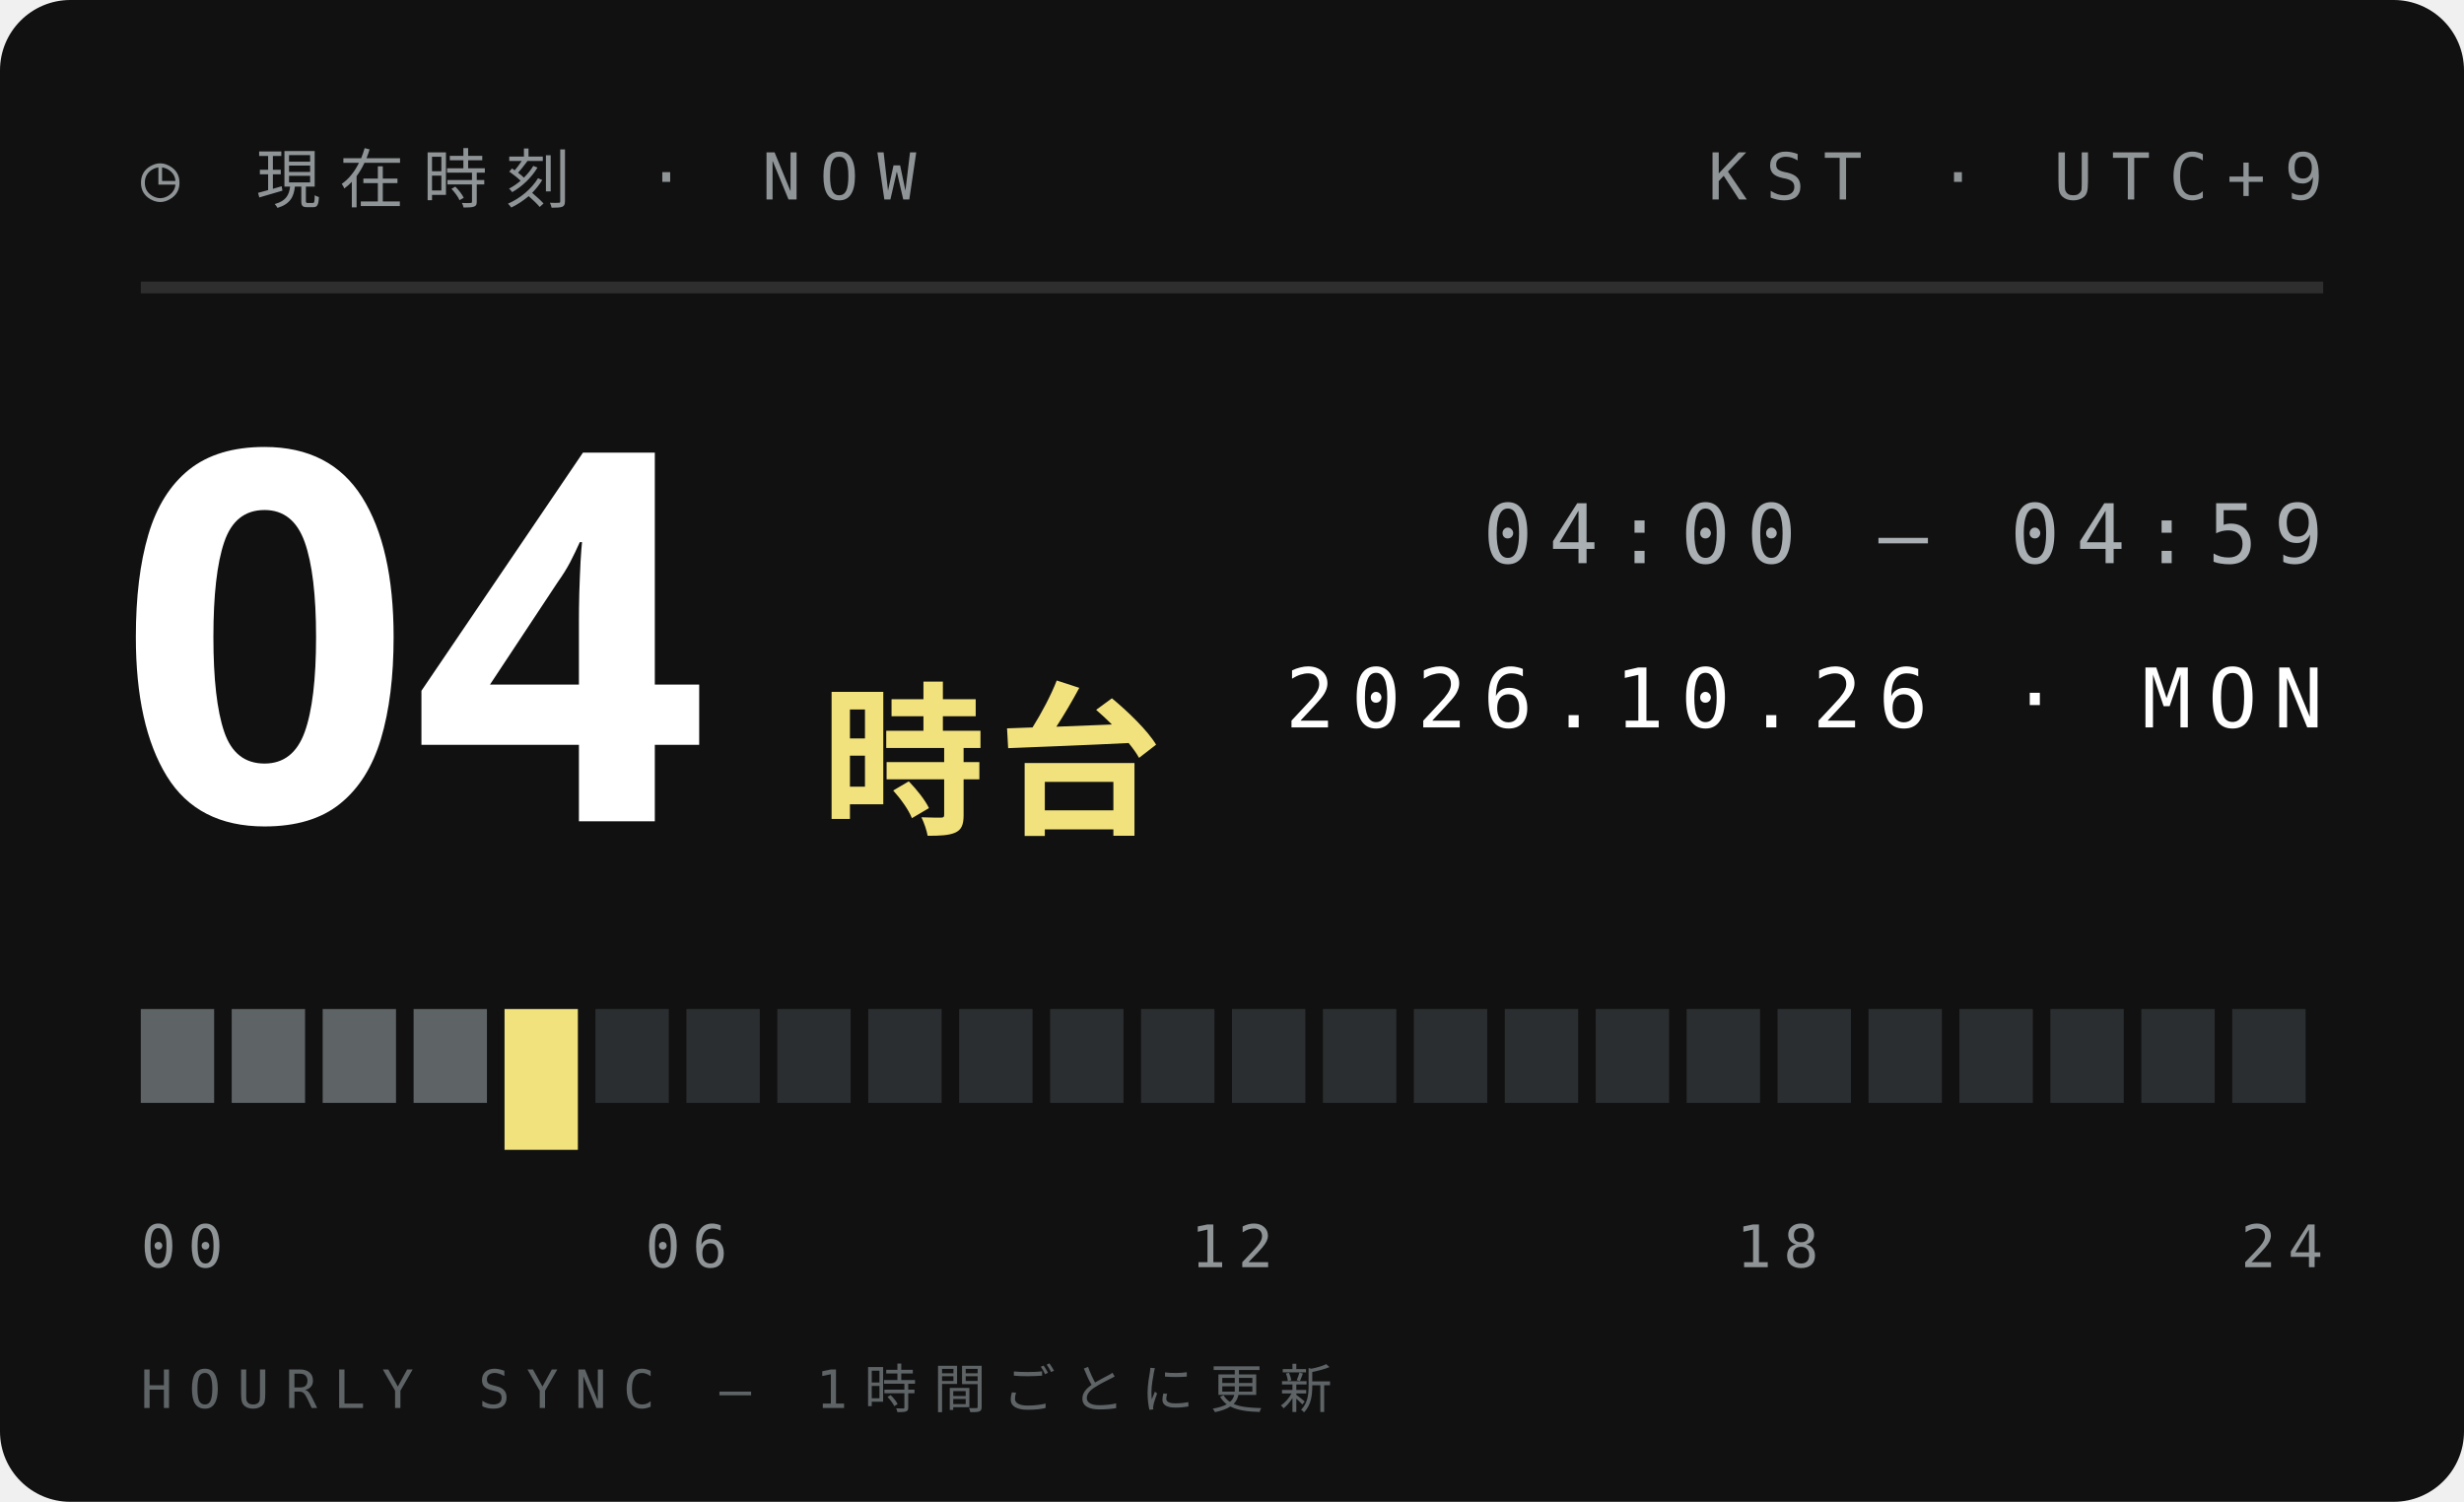
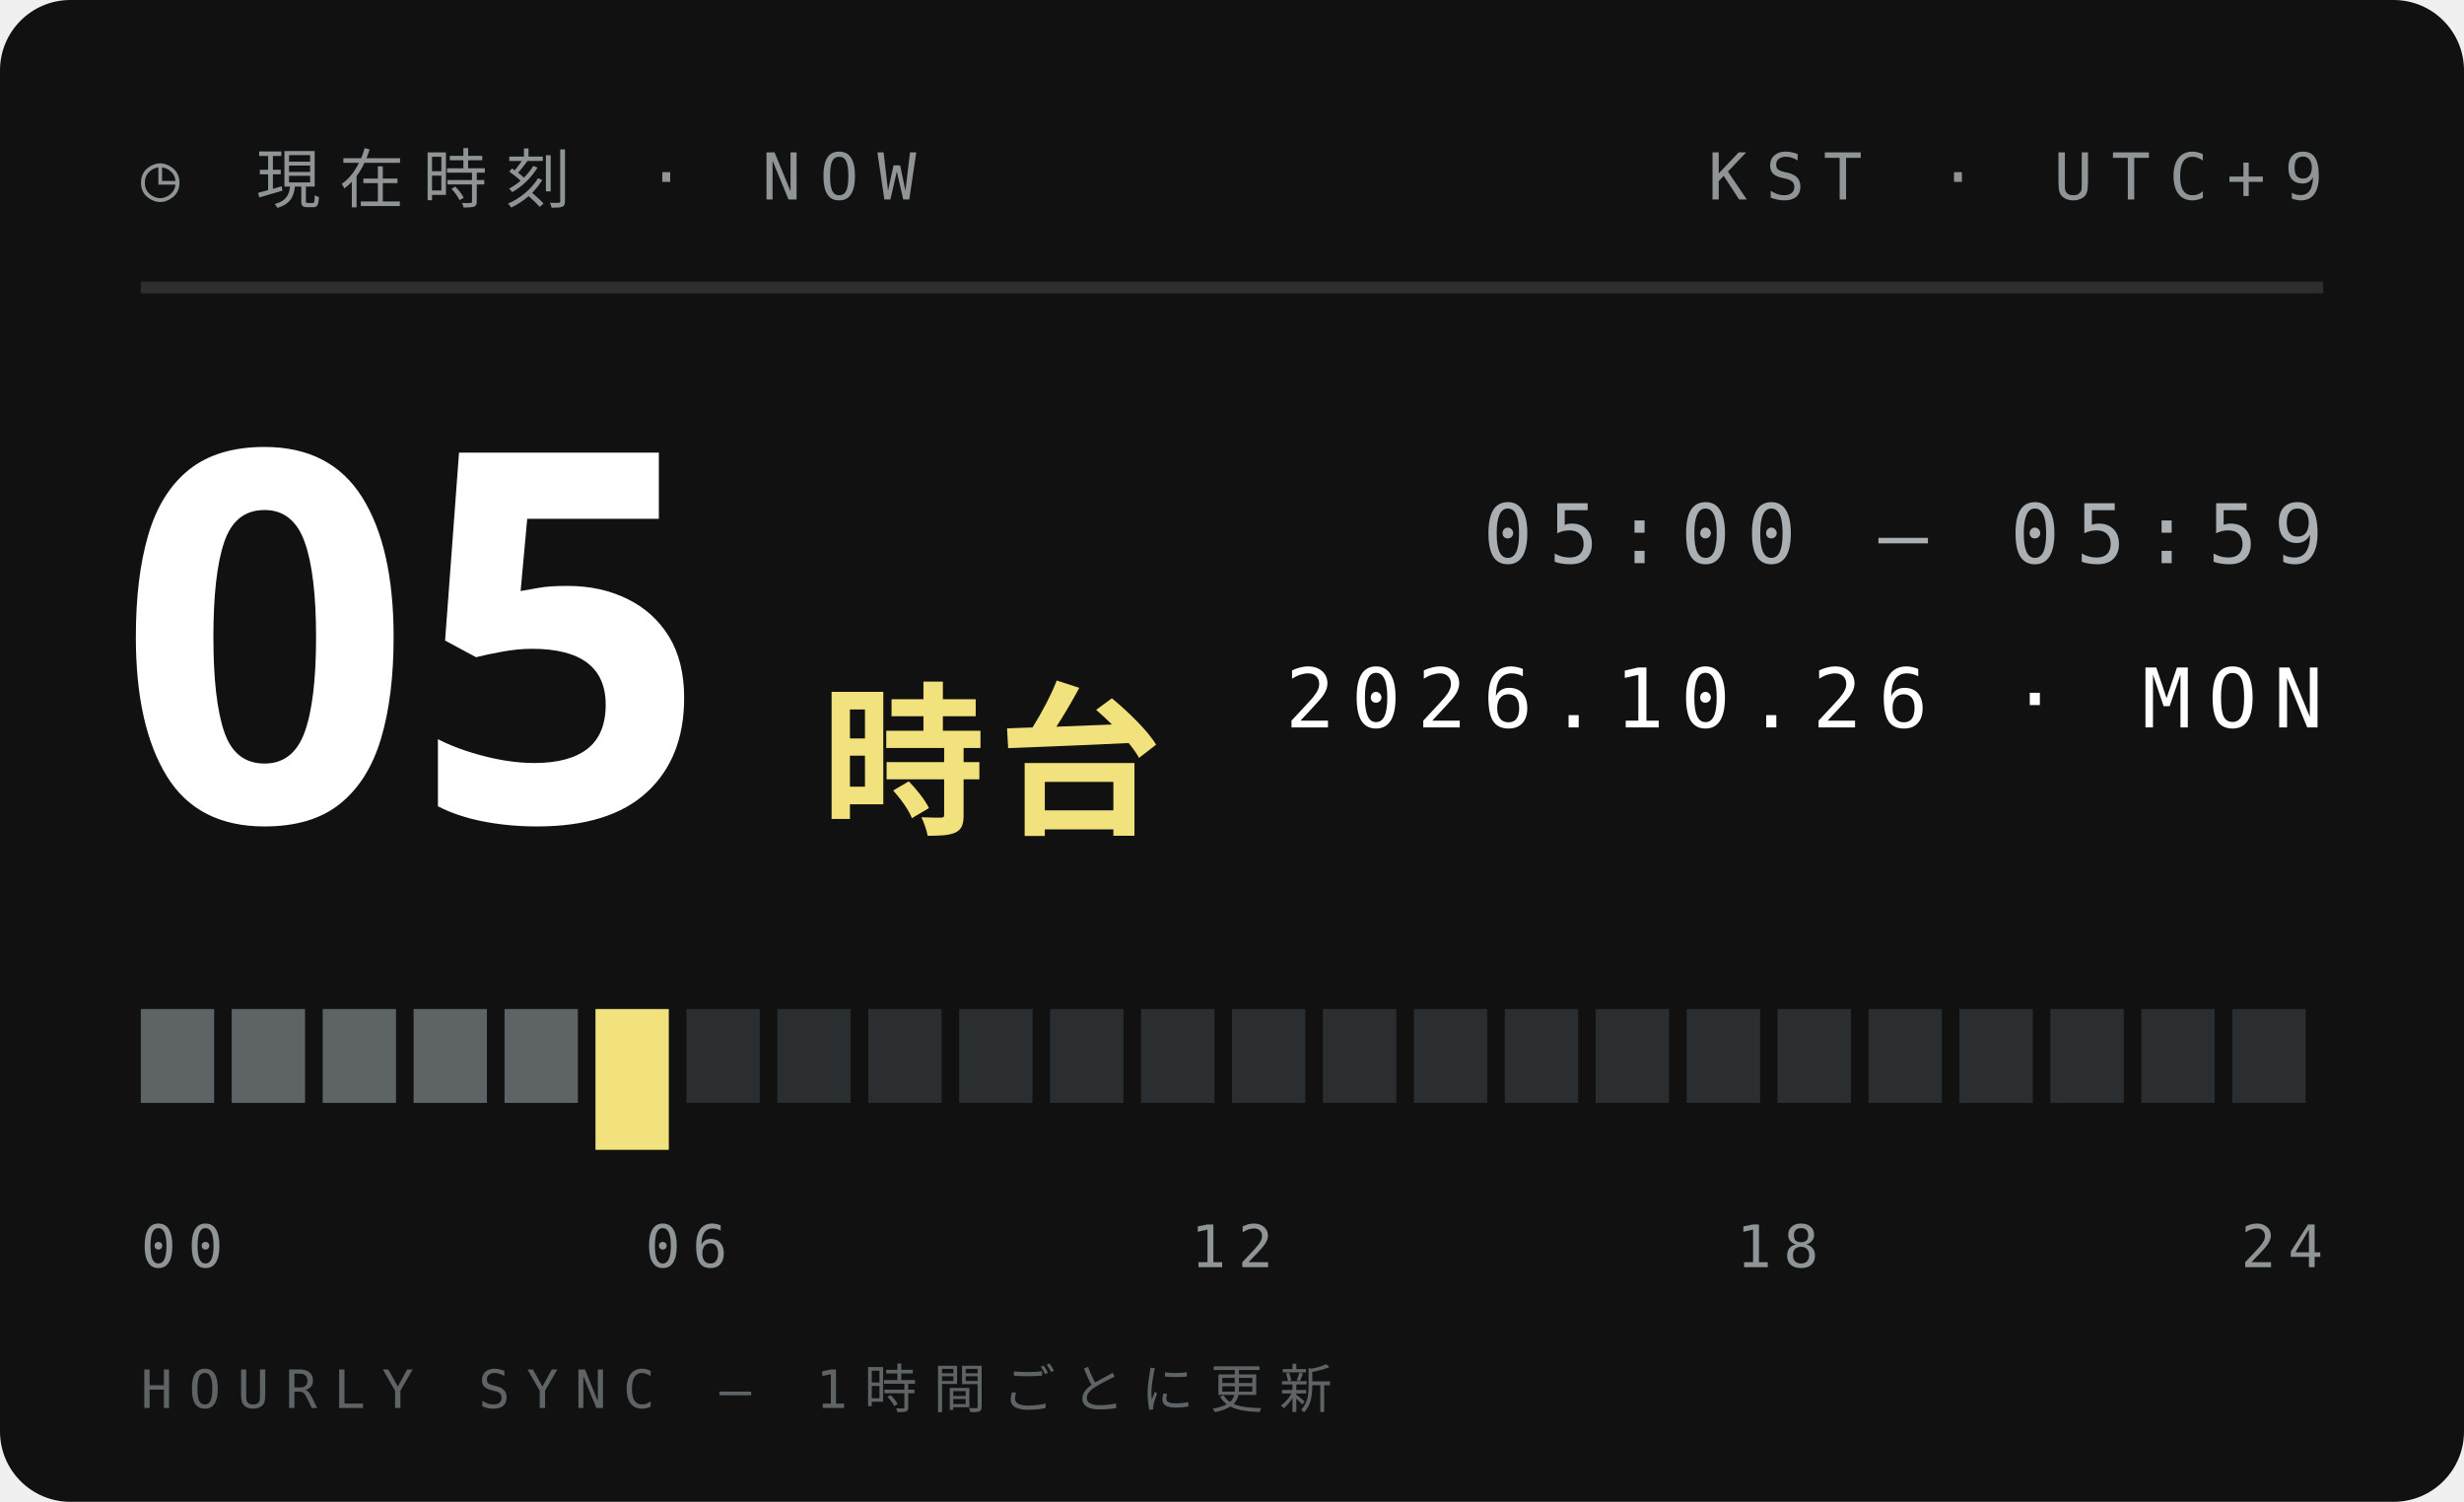
<svg xmlns="http://www.w3.org/2000/svg" width="210" height="128">
  <style>text{font:400 6.5px 'IBM Plex Mono',Menlo,monospace;letter-spacing:1.2px;fill:#5E6366}.s{font-size:5.5px}.v{font-weight:600;font-size:9px;fill:#111;letter-spacing:0}.b{font:900 20px 'Arial Black',sans-serif;fill:#111;letter-spacing:0}.j{font:800 11px 'Hiragino Sans','Noto Sans JP',sans-serif;fill:#111;letter-spacing:2px}</style>
  <rect width="210" height="128" rx="6" fill="#111" />
  <text x="12" y="17" style="font-size:5.5px;letter-spacing:1.6px;fill:#8F9497">◷ 現在時刻 · NOW</text>
  <text x="198" y="17" text-anchor="end" style="font-size:5.5px;letter-spacing:1.6px;fill:#8F9497">KST · UTC+9</text>
  <path d="M12 24.5H198" stroke="#ffffff1f" />
-   <text class="b" x="10" y="70" style="font-size:44px;fill:#fff">04</text>
+   <text class="b" x="10" y="70" style="font-size:44px;fill:#fff">05</text>
  <text class="j" x="70" y="70" style="font-size:14px;letter-spacing:1px;fill:#F2E27D">時台</text>
-   <text x="198" y="48" text-anchor="end" style="font-size:7px;letter-spacing:1.4px;fill:#A9AFB2">04:00 — 04:59</text>
+   <text x="198" y="48" text-anchor="end" style="font-size:7px;letter-spacing:1.4px;fill:#A9AFB2">05:00 — 05:59</text>
  <text x="198" y="62" text-anchor="end" style="font-size:7px;letter-spacing:1.4px;fill:#fff">2026.10.26 · MON</text>
  <rect x="12.00" y="86" width="6.25" height="8" fill="#5E6366" />
  <rect x="19.75" y="86" width="6.25" height="8" fill="#5E6366" />
  <rect x="27.50" y="86" width="6.25" height="8" fill="#5E6366" />
  <rect x="35.25" y="86" width="6.25" height="8" fill="#5E6366" />
-   <rect x="43.00" y="86" width="6.25" height="12" fill="#F2E27D" />
-   <rect x="50.75" y="86" width="6.25" height="8" fill="#2B2E30" />
+   <rect x="43.00" y="86" width="6.25" height="8" fill="#5E6366" />
+   <rect x="50.75" y="86" width="6.25" height="12" fill="#F2E27D" />
  <rect x="58.50" y="86" width="6.25" height="8" fill="#2B2E30" />
  <rect x="66.25" y="86" width="6.25" height="8" fill="#2B2E30" />
  <rect x="74.00" y="86" width="6.25" height="8" fill="#2B2E30" />
  <rect x="81.75" y="86" width="6.25" height="8" fill="#2B2E30" />
  <rect x="89.50" y="86" width="6.25" height="8" fill="#2B2E30" />
  <rect x="97.25" y="86" width="6.25" height="8" fill="#2B2E30" />
  <rect x="105.00" y="86" width="6.25" height="8" fill="#2B2E30" />
  <rect x="112.75" y="86" width="6.25" height="8" fill="#2B2E30" />
  <rect x="120.50" y="86" width="6.25" height="8" fill="#2B2E30" />
  <rect x="128.25" y="86" width="6.25" height="8" fill="#2B2E30" />
  <rect x="136.00" y="86" width="6.25" height="8" fill="#2B2E30" />
  <rect x="143.75" y="86" width="6.25" height="8" fill="#2B2E30" />
  <rect x="151.50" y="86" width="6.25" height="8" fill="#2B2E30" />
  <rect x="159.25" y="86" width="6.25" height="8" fill="#2B2E30" />
  <rect x="167.00" y="86" width="6.25" height="8" fill="#2B2E30" />
  <rect x="174.75" y="86" width="6.25" height="8" fill="#2B2E30" />
  <rect x="182.50" y="86" width="6.25" height="8" fill="#2B2E30" />
  <rect x="190.25" y="86" width="6.25" height="8" fill="#2B2E30" />
  <text x="12.0" y="108" text-anchor="start" style="font-size:5px;letter-spacing:1px;fill:#8F9497">00</text>
  <text x="58.5" y="108" text-anchor="middle" style="font-size:5px;letter-spacing:1px;fill:#8F9497">06</text>
  <text x="105.0" y="108" text-anchor="middle" style="font-size:5px;letter-spacing:1px;fill:#8F9497">12</text>
  <text x="151.5" y="108" text-anchor="middle" style="font-size:5px;letter-spacing:1px;fill:#8F9497">18</text>
  <text x="198.0" y="108" text-anchor="end" style="font-size:5px;letter-spacing:1px;fill:#8F9497">24</text>
  <text x="12" y="120" style="font-size:4.5px;letter-spacing:1.4px;fill:#5E6366">HOURLY SYNC — 1時間ごとに更新</text>
</svg>
